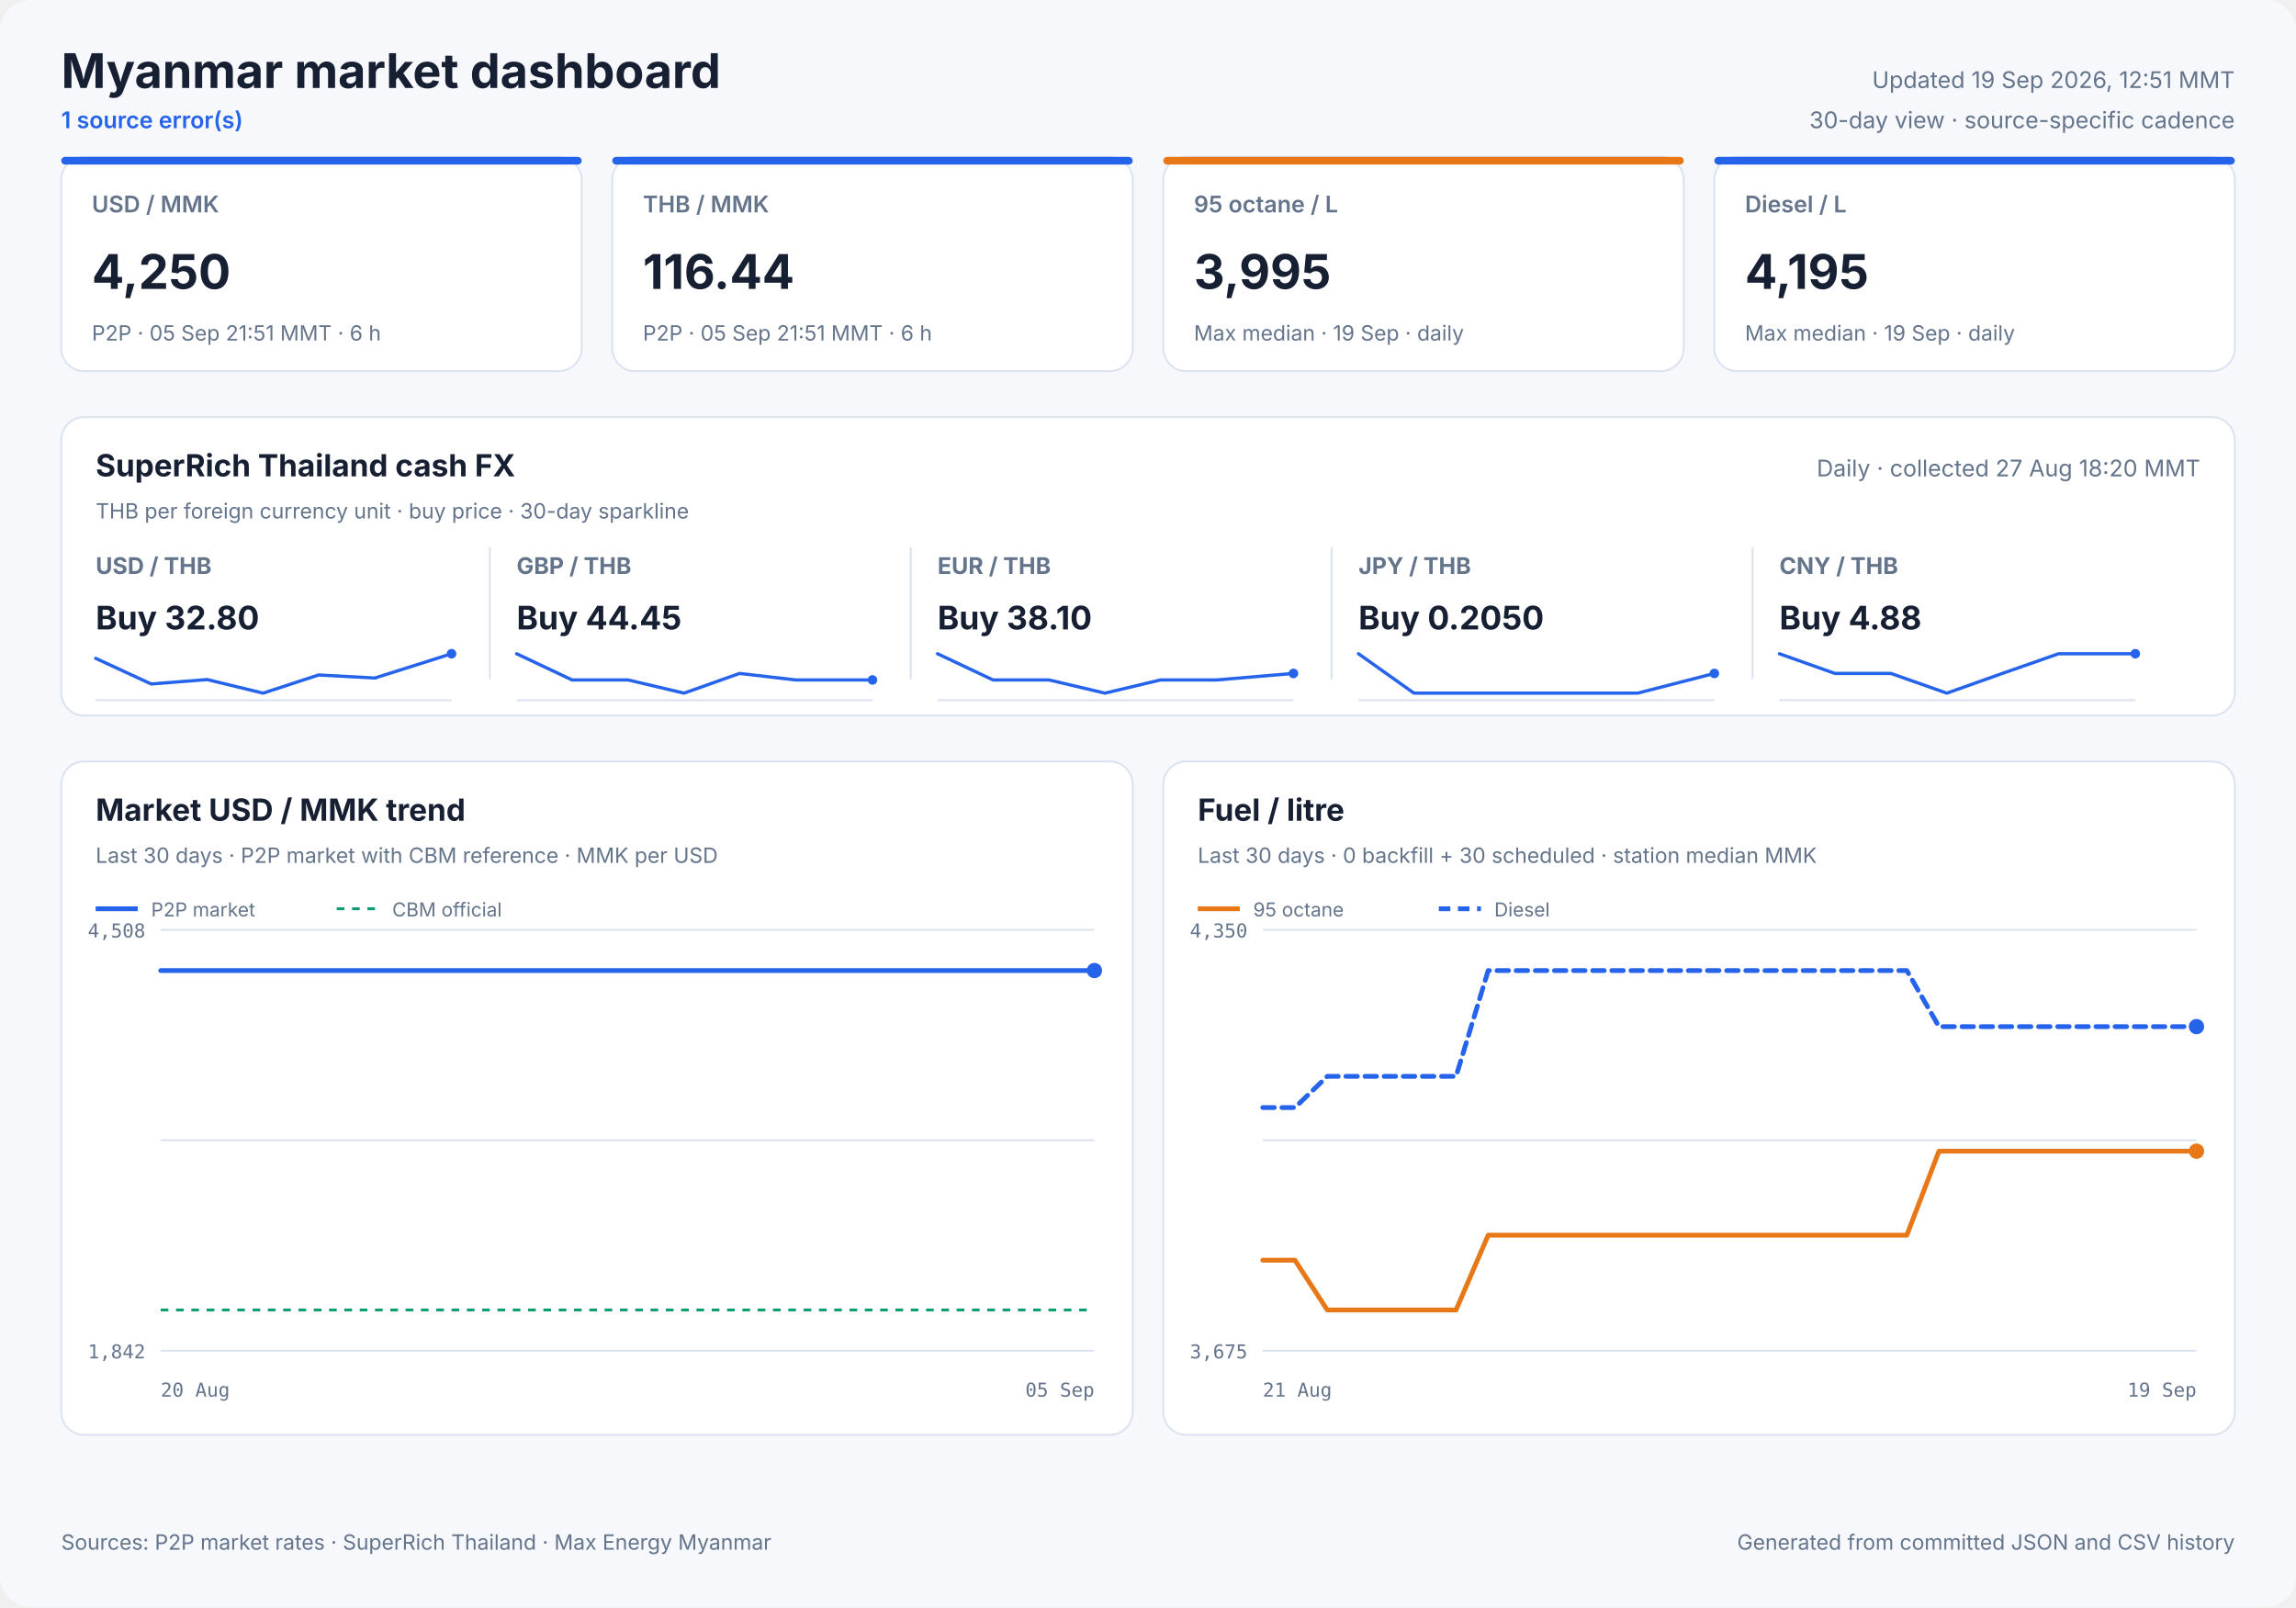
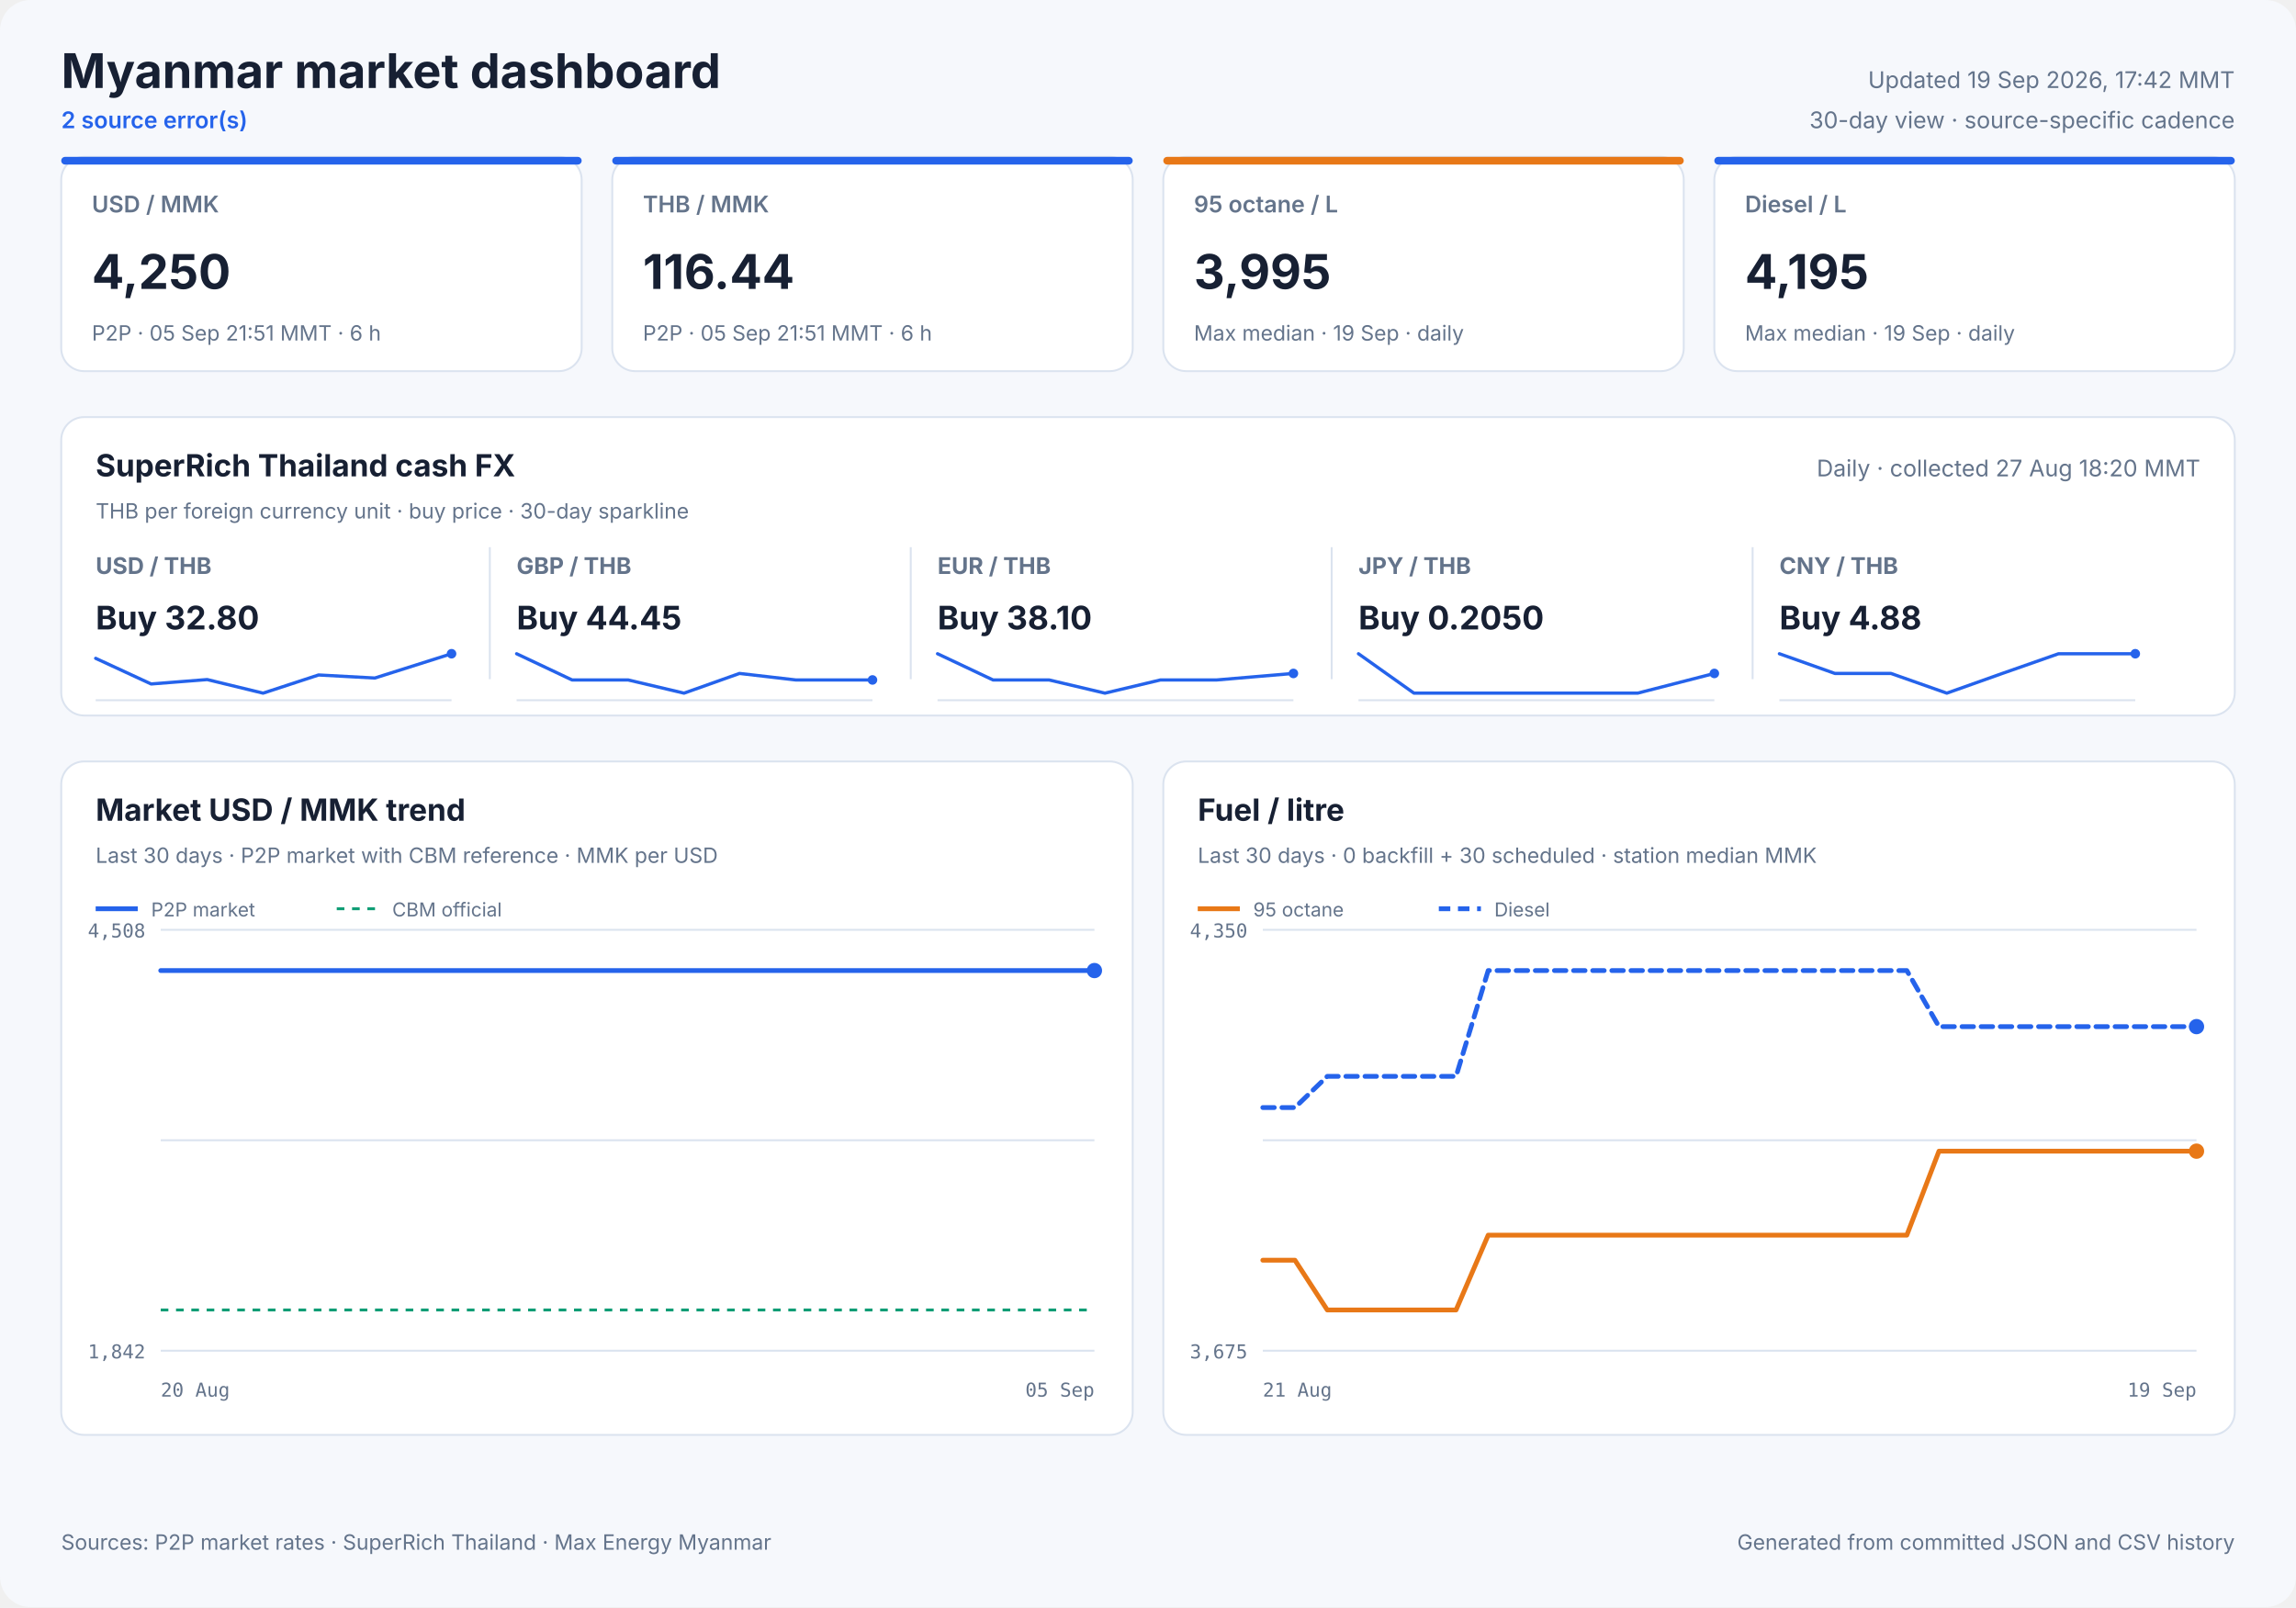
<svg xmlns="http://www.w3.org/2000/svg" width="1200" height="840" viewBox="0 0 1200 840" role="img">
  <style>
            text { font-family: Inter, ui-sans-serif, system-ui, -apple-system, sans-serif; fill: #172033; }
            .panel { fill: #ffffff; stroke: #dbe3ef; stroke-width: 1; }
            .title { font-size: 25px; font-weight: 700; }
            .freshness { font-size: 12px; fill: #64748b; }
            .status { font-size: 12px; fill: #2563eb; font-weight: 600; }
            .card-label { font-size: 12px; fill: #64748b; font-weight: 600; }
            .card-value { font-size: 25px; font-weight: 700; }
            .card-note { font-size: 11px; fill: #64748b; }
            .cash-pair { font-size: 12px; fill: #64748b; font-weight: 650; }
            .cash-value { font-size: 17px; font-weight: 700; }
            .cash-note { font-size: 11px; fill: #64748b; }
            .sparkline { stroke: #2563eb; stroke-width: 1.7; stroke-linecap: round; stroke-linejoin: round; }
            .sparkline-dot { fill: #2563eb; }
            .sparkline-baseline { stroke: #dbe3ef; stroke-width: 1; }
            .cash-sparkline-empty { font-size: 12px; fill: #94a3b8; }
            .panel-title { font-size: 16px; font-weight: 700; }
            .panel-subtitle { font-size: 11px; fill: #64748b; }
            .empty-title { font-size: 16px; font-weight: 650; fill: #64748b; }
            .empty-note { font-size: 12px; fill: #94a3b8; }
            .axis { font-size: 10px; fill: #64748b; font-family: ui-monospace, SFMono-Regular, monospace; }
            .legend { font-size: 10px; fill: #64748b; }
            .grid { stroke: #dbe3ef; stroke-width: 1; }
            .footer { font-size: 11px; fill: #64748b; }
        </style>
  <rect width="1200" height="840" rx="16" fill="#f6f8fc" />
  <text x="32" y="46" class="title" text-anchor="start">Myanmar market dashboard</text>
-   <text x="32" y="67" class="status" text-anchor="start">1 source error(s)</text>
-   <text x="1168" y="46" class="freshness" text-anchor="end">Updated 19 Sep 2026, 12:51 MMT</text>
+   <text x="32" y="67" class="status" text-anchor="start">2 source error(s)</text>
+   <text x="1168" y="46" class="freshness" text-anchor="end">Updated 19 Sep 2026, 17:42 MMT</text>
  <text x="1168" y="67" class="freshness" text-anchor="end">30-day view · source-specific cadence</text>
  <rect x="32" y="82" width="272" height="112" rx="12" class="panel" />
  <rect x="32" y="82" width="272" height="4" rx="2" fill="#2563eb" />
  <text x="48" y="111" class="card-label" text-anchor="start">USD / MMK</text>
  <text x="48" y="151" class="card-value" text-anchor="start">4,250</text>
  <text x="48" y="178" class="card-note" text-anchor="start">P2P · 05 Sep 21:51 MMT · 6 h</text>
  <rect x="320" y="82" width="272" height="112" rx="12" class="panel" />
  <rect x="320" y="82" width="272" height="4" rx="2" fill="#2563eb" />
  <text x="336" y="111" class="card-label" text-anchor="start">THB / MMK</text>
  <text x="336" y="151" class="card-value" text-anchor="start">116.44</text>
  <text x="336" y="178" class="card-note" text-anchor="start">P2P · 05 Sep 21:51 MMT · 6 h</text>
  <rect x="608" y="82" width="272" height="112" rx="12" class="panel" />
  <rect x="608" y="82" width="272" height="4" rx="2" fill="#e87817" />
  <text x="624" y="111" class="card-label" text-anchor="start">95 octane / L</text>
  <text x="624" y="151" class="card-value" text-anchor="start">3,995</text>
  <text x="624" y="178" class="card-note" text-anchor="start">Max median · 19 Sep · daily</text>
  <rect x="896" y="82" width="272" height="112" rx="12" class="panel" />
  <rect x="896" y="82" width="272" height="4" rx="2" fill="#2563eb" />
  <text x="912" y="111" class="card-label" text-anchor="start">Diesel / L</text>
  <text x="912" y="151" class="card-value" text-anchor="start">4,195</text>
  <text x="912" y="178" class="card-note" text-anchor="start">Max median · 19 Sep · daily</text>
  <rect x="32" y="218" width="1136" height="156" rx="12" class="panel" />
  <text x="50" y="249" class="panel-title" text-anchor="start">SuperRich Thailand cash FX</text>
  <text x="50" y="271" class="panel-subtitle" text-anchor="start">THB per foreign currency unit · buy price · 30-day sparkline</text>
  <text x="1150" y="249" class="freshness" text-anchor="end">Daily · collected 27 Aug 18:20 MMT</text>
  <text x="50" y="300" class="cash-pair" text-anchor="start">USD / THB</text>
  <text x="50" y="329" class="cash-value" text-anchor="start">Buy 32.80</text>
  <line x1="50" y1="366.0" x2="236" y2="366.0" class="sparkline-baseline" />
  <polyline points="50.0,344.1 79.0,357.5 108.3,355.2 137.5,362.3 166.5,352.8 195.9,354.4 236.0,341.7" fill="none" class="sparkline" />
  <circle cx="236.0" cy="341.7" r="2.5" class="sparkline-dot" />
  <line x1="256" y1="286" x2="256" y2="355" class="grid" />
  <text x="270" y="300" class="cash-pair" text-anchor="start">GBP / THB</text>
  <text x="270" y="329" class="cash-value" text-anchor="start">Buy 44.45</text>
  <line x1="270" y1="366.0" x2="456" y2="366.0" class="sparkline-baseline" />
  <polyline points="270.0,341.7 299.0,355.4 328.3,355.4 357.5,362.3 386.5,352.0 415.9,355.4 456.0,355.4" fill="none" class="sparkline" />
  <circle cx="456.0" cy="355.4" r="2.5" class="sparkline-dot" />
  <line x1="476" y1="286" x2="476" y2="355" class="grid" />
  <text x="490" y="300" class="cash-pair" text-anchor="start">EUR / THB</text>
  <text x="490" y="329" class="cash-value" text-anchor="start">Buy 38.10</text>
  <line x1="490" y1="366.0" x2="676" y2="366.0" class="sparkline-baseline" />
  <polyline points="490.0,341.7 519.0,355.4 548.3,355.4 577.5,362.3 606.5,355.4 635.9,355.4 676.0,352.0" fill="none" class="sparkline" />
  <circle cx="676.0" cy="352.0" r="2.5" class="sparkline-dot" />
  <line x1="696" y1="286" x2="696" y2="355" class="grid" />
  <text x="710" y="300" class="cash-pair" text-anchor="start">JPY / THB</text>
  <text x="710" y="329" class="cash-value" text-anchor="start">Buy 0.2050</text>
  <line x1="710" y1="366.0" x2="896" y2="366.0" class="sparkline-baseline" />
  <polyline points="710.0,341.7 739.0,362.3 768.3,362.3 797.5,362.3 826.5,362.3 855.9,362.3 896.0,352.0" fill="none" class="sparkline" />
  <circle cx="896.0" cy="352.0" r="2.5" class="sparkline-dot" />
  <line x1="916" y1="286" x2="916" y2="355" class="grid" />
  <text x="930" y="300" class="cash-pair" text-anchor="start">CNY / THB</text>
  <text x="930" y="329" class="cash-value" text-anchor="start">Buy 4.88</text>
  <line x1="930" y1="366.0" x2="1116" y2="366.0" class="sparkline-baseline" />
  <polyline points="930.0,341.7 959.0,352.0 988.3,352.0 1017.5,362.3 1046.5,352.0 1075.9,341.7 1116.0,341.7" fill="none" class="sparkline" />
  <circle cx="1116.0" cy="341.7" r="2.5" class="sparkline-dot" />
  <rect x="32" y="398" width="560" height="352" rx="12" class="panel" />
  <text x="50" y="429" class="panel-title" text-anchor="start">Market USD / MMK trend</text>
  <text x="50" y="451" class="panel-subtitle" text-anchor="start">Last 30 days · P2P market with CBM reference · MMK per USD</text>
  <line x1="84" y1="486.0" x2="572" y2="486.0" class="grid" />
  <line x1="84" y1="596.0" x2="572" y2="596.0" class="grid" />
  <line x1="84" y1="706.0" x2="572" y2="706.0" class="grid" />
  <text x="76" y="490" class="axis" text-anchor="end">4,508</text>
  <text x="76" y="710" class="axis" text-anchor="end">1,842</text>
  <text x="84" y="730" class="axis" text-anchor="start">20 Aug</text>
  <text x="572" y="730" class="axis" text-anchor="end">05 Sep</text>
  <line x1="84" y1="684.7" x2="572" y2="684.7" stroke="#0f9d75" stroke-width="1.5" stroke-dasharray="4 4" />
-   <polyline points="84.0,507.3 91.6,507.3 98.8,507.3 107.4,507.3 113.9,507.3 121.4,507.3 128.6,507.3 137.1,507.3 143.6,507.3 151.1,507.3 158.3,507.3 167.2,507.3 173.5,507.3 181.0,507.3 188.1,507.3 197.0,507.3 203.9,507.3 211.2,507.3 218.3,507.3 226.8,507.3 233.4,507.3 240.9,507.3 248.1,507.3 256.8,507.3 263.2,507.3 271.0,507.3 279.4,507.3 296.6,507.3 312.0,507.3 328.3,507.3 341.9,507.3 352.8,507.3 364.7,507.3 370.0,507.3 380.6,507.3 388.7,507.3 394.6,507.3 400.1,507.3 410.8,507.3 421.2,507.3 432.1,507.3 440.1,507.3 448.1,507.3 454.3,507.3 459.7,507.3 469.2,507.3 477.6,507.3 484.1,507.3 489.6,507.3 499.0,507.3 507.4,507.3 513.8,507.3 519.5,507.3 528.9,507.3 537.3,507.3 543.5,507.3 549.0,507.3 558.7,507.3 566.3,507.3 572.0,507.3" fill="none" stroke="#2563eb" stroke-width="2.5" stroke-linecap="round" stroke-linejoin="round" />
+   <polyline points="84.0,507.3 91.3,507.3 100.1,507.3 106.6,507.3 114.3,507.3 121.6,507.3 130.3,507.3 136.8,507.3 144.4,507.3 151.7,507.3 160.8,507.3 167.2,507.3 174.8,507.3 182.0,507.3 191.1,507.3 198.1,507.3 205.5,507.3 212.7,507.3 221.3,507.3 228.0,507.3 235.7,507.3 243.0,507.3 251.8,507.3 258.3,507.3 266.2,507.3 274.8,507.3 292.2,507.3 307.9,507.3 324.5,507.3 338.3,507.3 349.3,507.3 361.4,507.3 366.8,507.3 377.6,507.3 385.8,507.3 391.8,507.3 397.4,507.3 408.2,507.3 418.8,507.3 429.9,507.3 438.0,507.3 446.2,507.3 452.4,507.3 458.0,507.3 467.6,507.3 476.1,507.3 482.7,507.3 488.3,507.3 497.9,507.3 506.4,507.3 512.8,507.3 518.6,507.3 528.3,507.3 536.8,507.3 543.1,507.3 548.6,507.3 558.5,507.3 566.2,507.3 572.0,507.3" fill="none" stroke="#2563eb" stroke-width="2.5" stroke-linecap="round" stroke-linejoin="round" />
  <circle cx="572.0" cy="507.3" r="4" fill="#2563eb" />
  <line x1="50" y1="475" x2="72" y2="475" stroke="#2563eb" stroke-width="2.5" />
  <text x="79" y="479" class="legend" text-anchor="start">P2P market</text>
  <line x1="176" y1="475" x2="198" y2="475" stroke="#0f9d75" stroke-width="1.5" stroke-dasharray="4 4" />
  <text x="205" y="479" class="legend" text-anchor="start">CBM official</text>
  <rect x="608" y="398" width="560" height="352" rx="12" class="panel" />
  <text x="626" y="429" class="panel-title" text-anchor="start">Fuel / litre</text>
  <text x="626" y="451" class="panel-subtitle" text-anchor="start">Last 30 days · 0 backfill + 30 scheduled · station median MMK</text>
  <line x1="660" y1="486.0" x2="1148" y2="486.0" class="grid" />
  <line x1="660" y1="596.0" x2="1148" y2="596.0" class="grid" />
  <line x1="660" y1="706.0" x2="1148" y2="706.0" class="grid" />
  <text x="652" y="490" class="axis" text-anchor="end">4,350</text>
  <text x="652" y="710" class="axis" text-anchor="end">3,675</text>
  <text x="660" y="730" class="axis" text-anchor="start">21 Aug</text>
  <text x="1148" y="730" class="axis" text-anchor="end">19 Sep</text>
  <polyline points="660.0,658.7 676.8,658.7 693.7,684.7 710.5,684.7 727.3,684.7 744.1,684.7 761.0,684.7 777.8,645.6 794.6,645.6 811.4,645.6 828.3,645.6 845.1,645.6 861.9,645.6 878.8,645.6 895.6,645.6 912.4,645.6 929.2,645.6 946.1,645.6 962.9,645.6 979.7,645.6 996.6,645.6 1013.4,601.7 1030.2,601.7 1047.0,601.7 1063.9,601.7 1080.7,601.7 1097.5,601.7 1114.3,601.7 1131.2,601.7 1148.0,601.7" fill="none" stroke="#e87817" stroke-width="2.5" stroke-linecap="round" stroke-linejoin="round" />
  <circle cx="1148.0" cy="601.7" r="4" fill="#e87817" />
  <line x1="626" y1="475" x2="648" y2="475" stroke="#e87817" stroke-width="2.5" />
  <text x="655" y="479" class="legend" text-anchor="start">95 octane</text>
  <polyline points="660.0,578.9 676.8,578.9 693.7,562.6 710.5,562.6 727.3,562.6 744.1,562.6 761.0,562.6 777.8,507.3 794.6,507.3 811.4,507.3 828.3,507.3 845.1,507.3 861.9,507.3 878.8,507.3 895.6,507.3 912.4,507.3 929.2,507.3 946.1,507.3 962.9,507.3 979.7,507.3 996.6,507.3 1013.4,536.6 1030.2,536.6 1047.0,536.6 1063.9,536.6 1080.7,536.6 1097.5,536.6 1114.3,536.6 1131.2,536.6 1148.0,536.6" fill="none" stroke="#2563eb" stroke-width="2.5" stroke-linecap="round" stroke-linejoin="round" stroke-dasharray="6 4" />
  <circle cx="1148.0" cy="536.6" r="4" fill="#2563eb" />
  <line x1="752" y1="475" x2="774" y2="475" stroke="#2563eb" stroke-width="2.5" stroke-dasharray="6 4" />
  <text x="781" y="479" class="legend" text-anchor="start">Diesel</text>
  <text x="32" y="810" class="footer" text-anchor="start">Sources: P2P market rates · SuperRich Thailand · Max Energy Myanmar</text>
  <text x="1168" y="810" class="footer" text-anchor="end">Generated from committed JSON and CSV history</text>
</svg>
